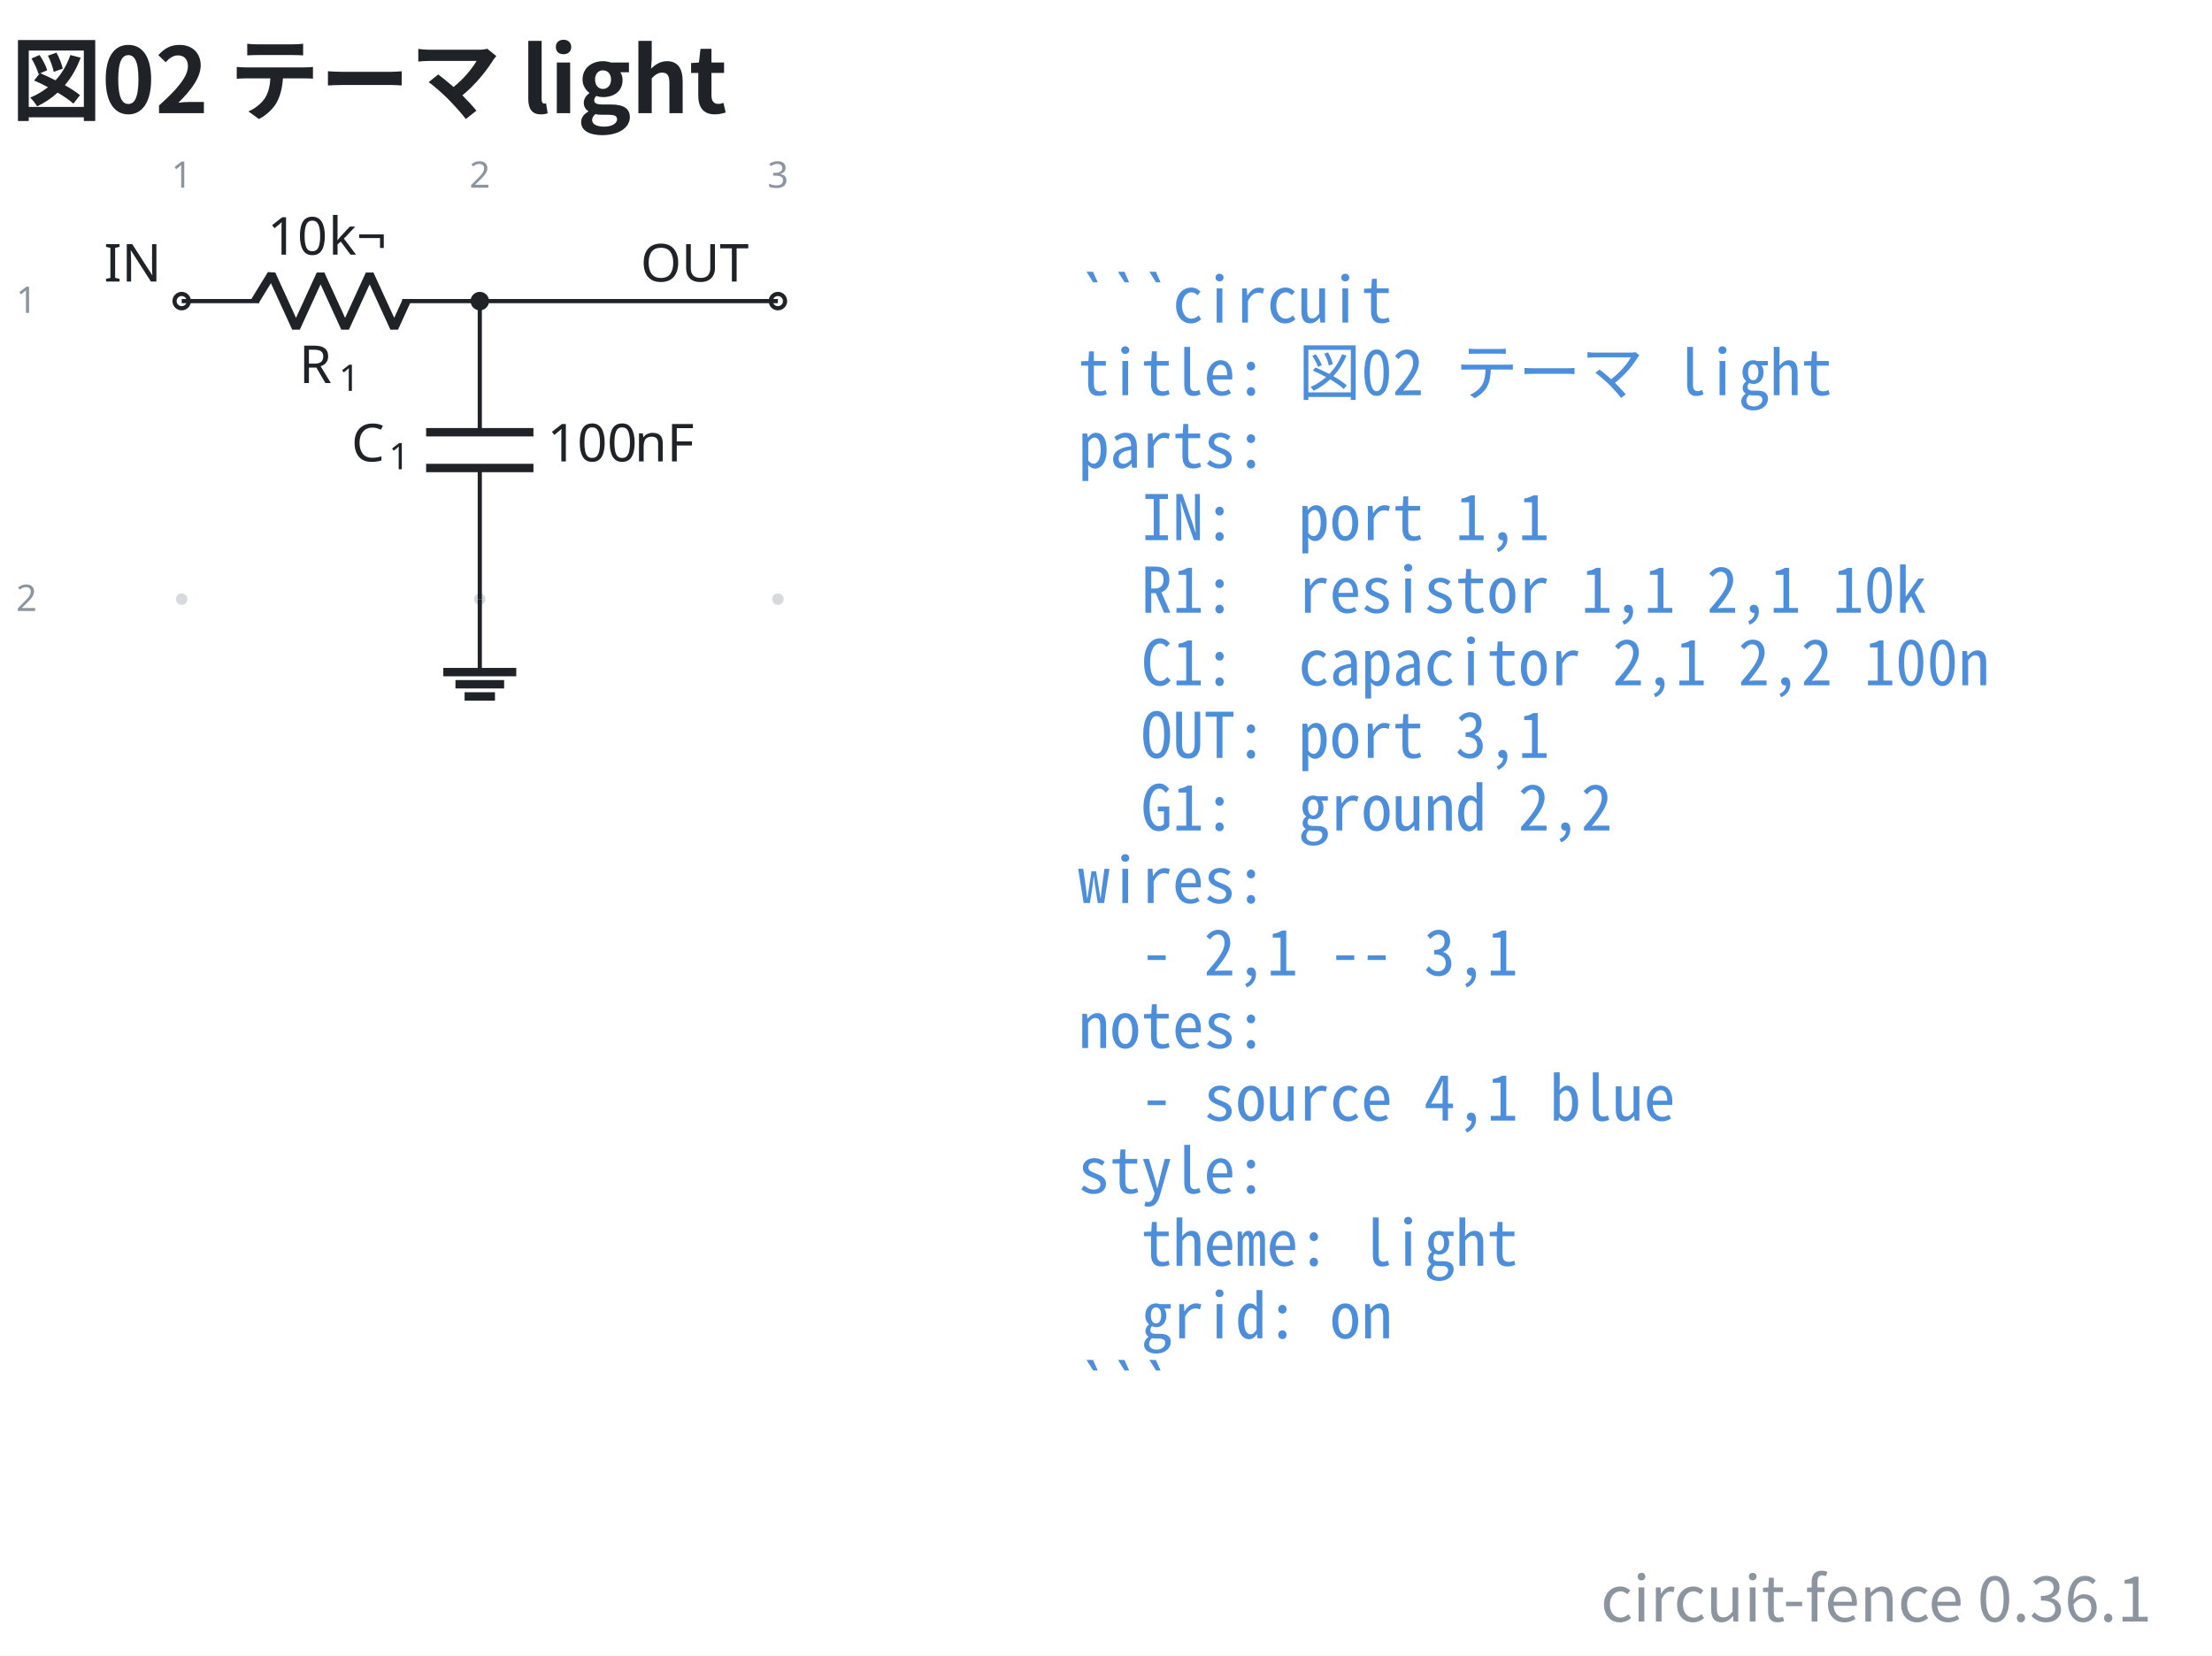
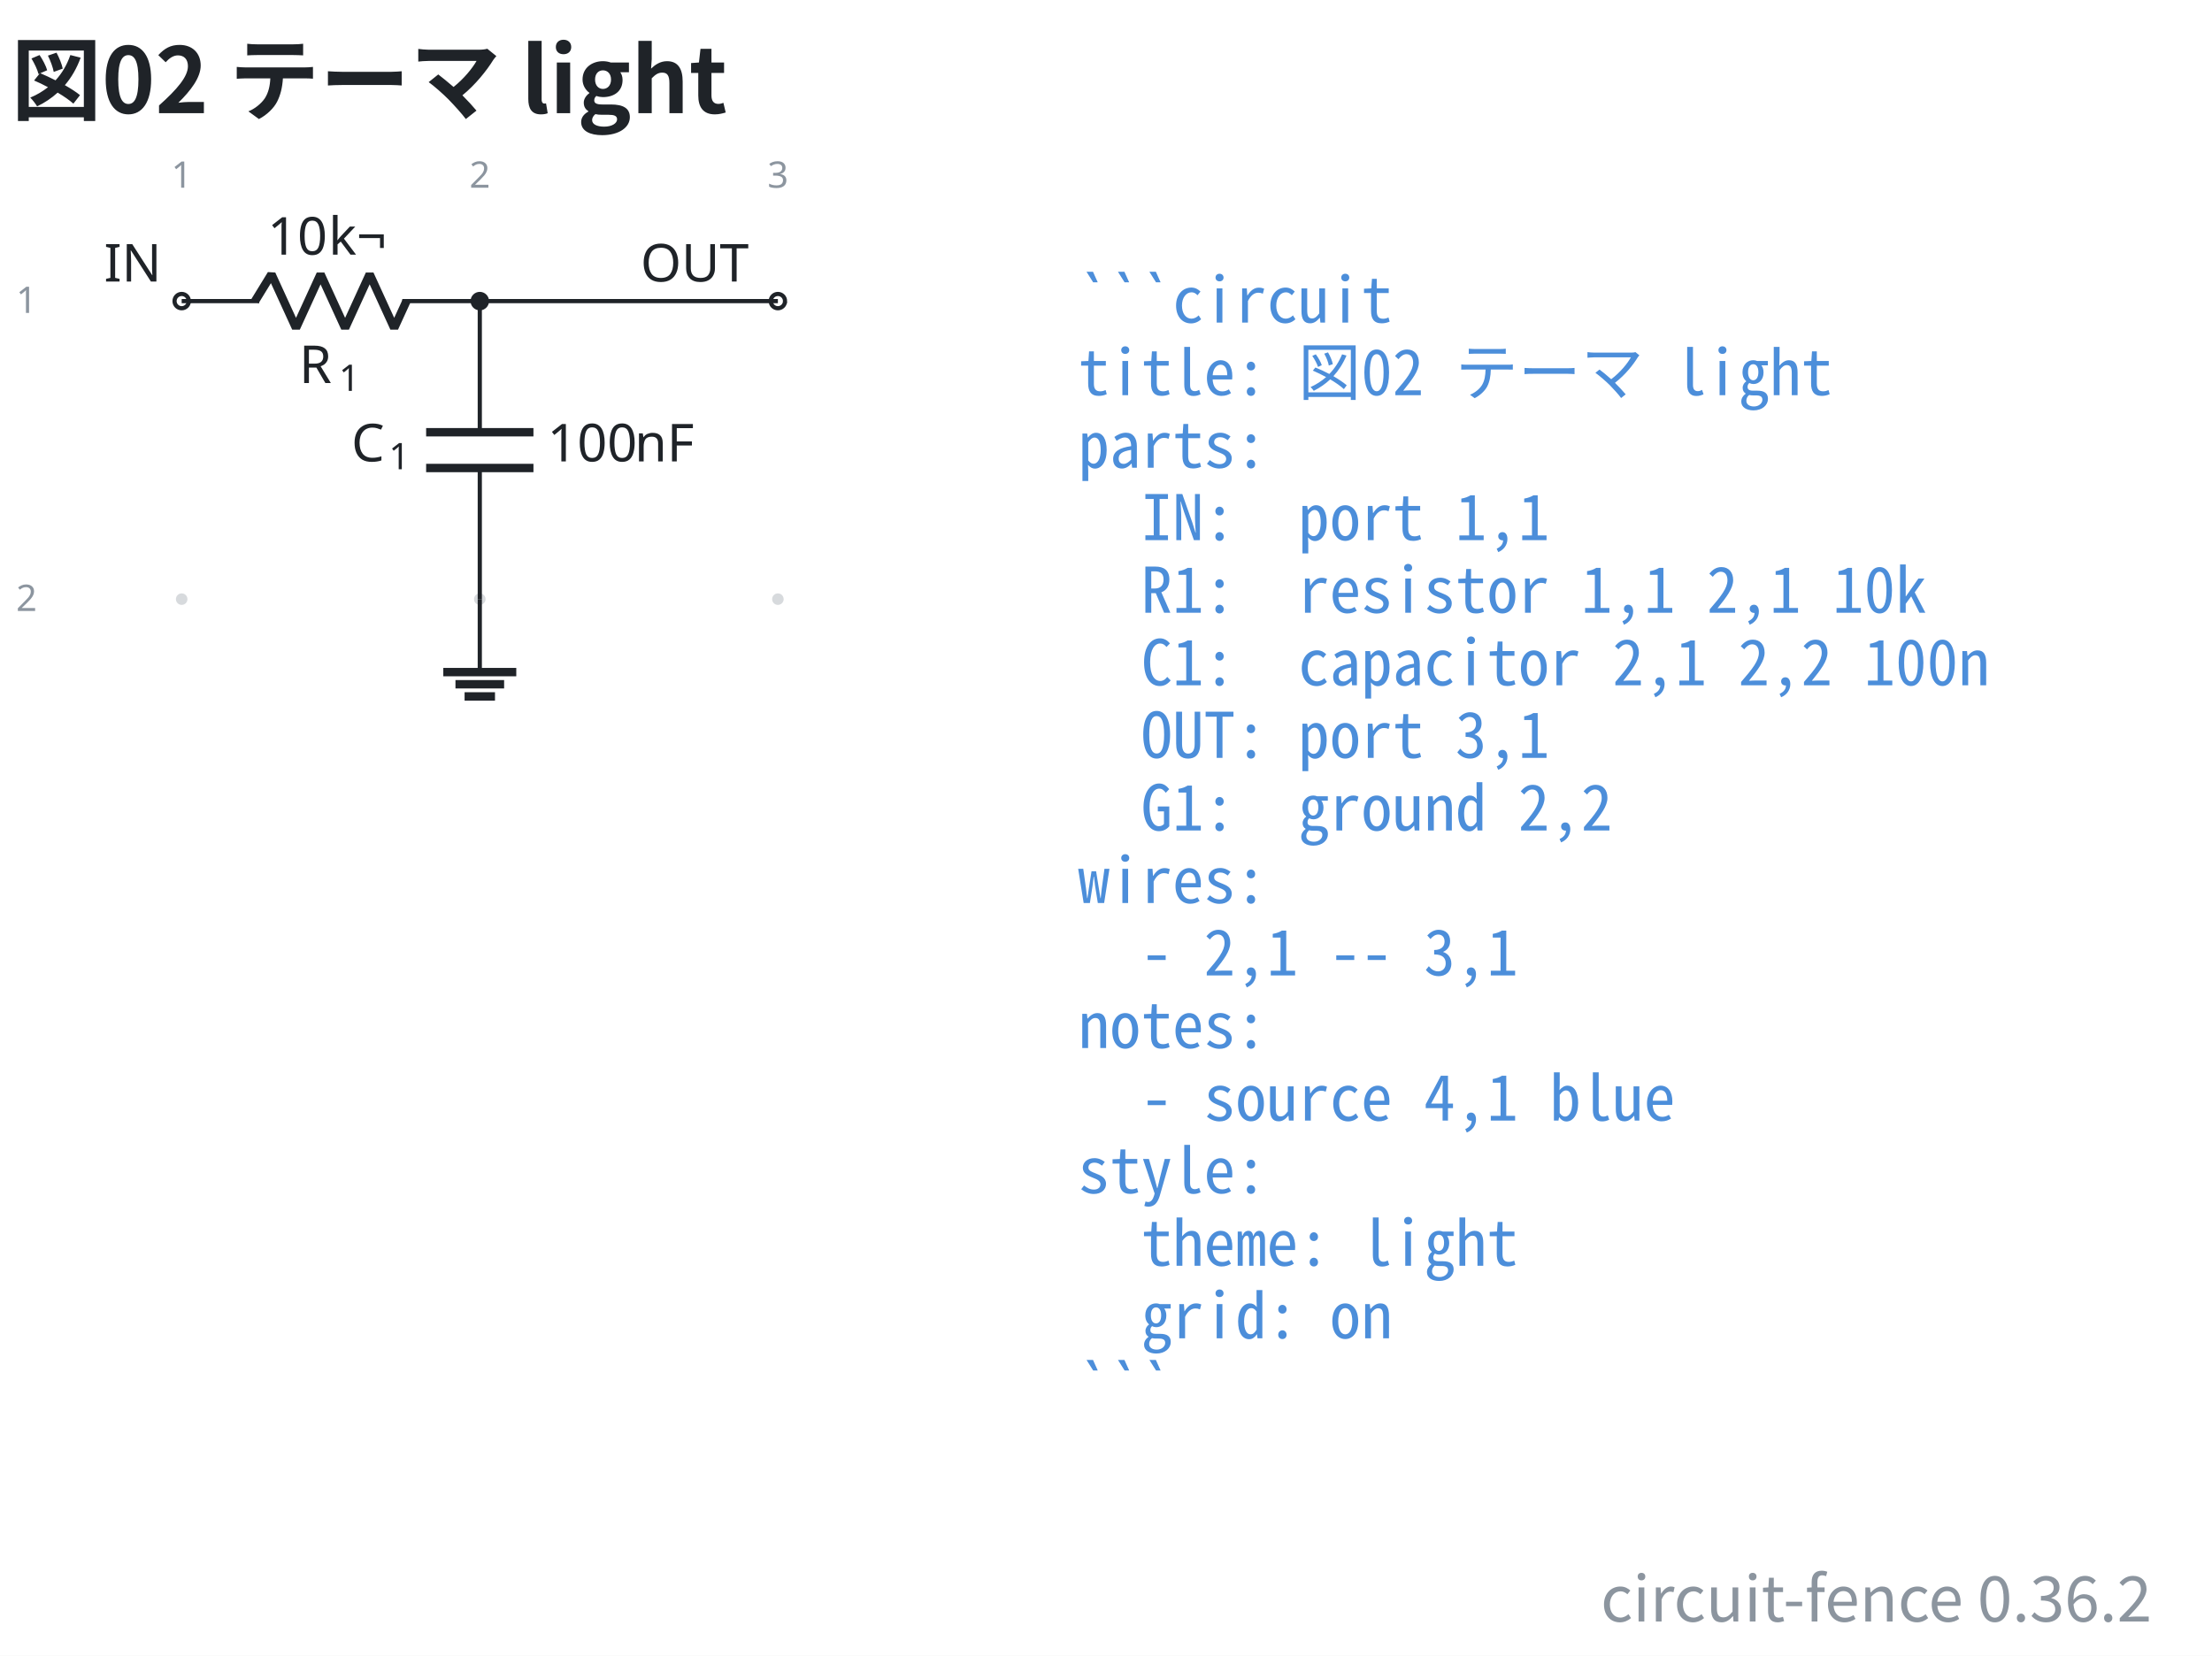
- <svg xmlns="http://www.w3.org/2000/svg" data-figure-paper="#ffffff" data-circuit-fence="0.36.1" fill="#1f2328" width="563.001" height="421.518" viewBox="-72 -72 422.251 316.138">
+ <svg xmlns="http://www.w3.org/2000/svg" data-figure-paper="#ffffff" data-circuit-fence="0.36.2" fill="#1f2328" width="563.001" height="421.518" viewBox="-72 -72 422.251 316.138">
  <rect x="-72" y="-72" width="422.251" height="316.138" fill="#ffffff" />
  <g stroke="#1f2328" stroke-miterlimit="10" stroke-width=".8">
    <path fill="#8c959f" fill-opacity=".35" stroke="none" stroke-opacity=".35" d="M-36.218-14.511a1.1 1.1 0 1 0-2.2 0 1.1 1.1 0 0 0 2.2 0M-36.218 42.394a1.1 1.1 0 1 0-2.2 0 1.1 1.1 0 0 0 2.2 0M20.688-14.511a1.1 1.1 0 1 0-2.2 0 1.1 1.1 0 0 0 2.2 0M20.688 42.394a1.1 1.1 0 1 0-2.2 0 1.1 1.1 0 0 0 2.2 0M77.593-14.511a1.1 1.1 0 1 0-2.2 0 1.1 1.1 0 0 0 2.2 0M77.593 42.394a1.1 1.1 0 1 0-2.2 0 1.1 1.1 0 0 0 2.2 0m-1.1 0" />
    <g fill="#8c959f" stroke="#8c959f">
      <text x="-37.318" y="-14.511" fill="#8c959f" stroke="none" font-family="cmr7" font-size="7" transform="translate(-1.993 -21.645)">1</text>
    </g>
    <g fill="#8c959f" stroke="#8c959f">
      <text x="-37.318" y="-14.511" fill="#8c959f" stroke="none" font-family="cmr7" font-size="7" transform="translate(54.912 -21.645)">2</text>
    </g>
    <g fill="#8c959f" stroke="#8c959f">
      <text x="-37.318" y="-14.511" fill="#8c959f" stroke="none" font-family="cmr7" font-size="7" transform="translate(111.818 -21.645)">3</text>
    </g>
    <g fill="#8c959f" stroke="#8c959f">
      <text x="-37.318" y="-14.511" fill="#8c959f" stroke="none" font-family="cmr7" font-size="7" transform="translate(-31.62 2.256)">1</text>
    </g>
    <g fill="#8c959f" stroke="#8c959f">
      <text x="-37.318" y="-14.511" fill="#8c959f" stroke="none" font-family="cmr7" font-size="7" transform="translate(-31.62 59.161)">2</text>
    </g>
    <g fill="#ffffff">
      <path d="M-35.952-14.511a1.365 1.365 0 1 0-2.731 0 1.365 1.365 0 0 0 2.73 0Zm-1.366 0" />
    </g>
    <text x="-37.318" y="-14.511" stroke="none" font-family="cmr10" font-size="10" transform="translate(-14.844 -3.733)">IN</text>
    <path fill="none" d="M-37.318-14.511h.4m-.4 0h14.796m27.314 0h14.796m-.4 0h.4" />
    <g stroke-linejoin="bevel" stroke-width="1.6">
      <path fill="none" d="m-23.322-14.511 3.143-5.122 4.685 10.243 4.686-10.243L-6.122-9.39l4.686-10.243L3.249-9.39l2.343-5.121" />
    </g>
    <g stroke="none">
      <text x="-37.318" y="-14.511" font-family="cmmi10" font-size="10" transform="translate(22.413 15.648)">R</text>
      <text x="-29.725" y="-13.011" font-family="cmr7" font-size="7" transform="translate(22.413 15.648)">1</text>
    </g>
    <g stroke="none" font-family="cmr10" font-size="10">
      <text x="-37.318" y="-14.511" transform="translate(16.37 -8.863)">10</text>
      <text x="-25.651" y="-14.511" transform="translate(16.37 -8.863)">k¬</text>
    </g>
    <path fill="none" d="M19.588-14.511v.4m0-.4v25.038m0 6.829v25.038m0-.4v.4" />
    <g stroke-width="1.6">
      <path fill="none" d="M29.83 10.527H9.346m20.486 6.829H9.345" />
    </g>
    <g stroke="none">
      <text x="-37.318" y="-14.511" font-family="cmmi10" font-size="10" transform="translate(32.39 30.606)">C</text>
      <text x="-30.171" y="-13.011" font-family="cmr7" font-size="7" transform="translate(32.39 30.606)">1</text>
    </g>
    <g stroke="none" font-family="cmr10" font-size="10">
      <text x="-37.318" y="-14.511" transform="translate(69.787 30.606)">100</text>
      <text x="-20.651" y="-14.511" transform="translate(69.787 30.606)">nF</text>
    </g>
    <g fill="#ffffff">
      <path d="M77.859-14.511a1.365 1.365 0 1 0-2.731 0 1.365 1.365 0 0 0 2.73 0Zm-1.366 0" />
    </g>
    <text x="-37.318" y="-14.511" stroke="none" font-family="cmr10" font-size="10" transform="translate(87.578 -3.733)">OUT</text>
    <path fill="none" d="M19.588 42.394v13.93" />
    <path fill="none" stroke-width="1.6" d="M12.622 56.325h13.931m-11.609 2.321h9.287m-7.545 2.322h5.804" />
    <path fill="none" d="M19.588-14.511h56.905" />
    <path d="M20.953-14.511a1.365 1.365 0 1 0-2.73 0 1.365 1.365 0 0 0 2.73 0Zm-1.365 0" />
    <g>
      <text x="-37.318" y="-14.511" fill="#4c8eda" stroke="none" font-family="'Noto Sans Mono CJK JP',ui-monospace,'SFMono-Regular',Consolas,'Liberation Mono',monospace" font-size="12" transform="translate(171.116 4.1)" xml:space="preserve">```circuit</text>
    </g>
    <g>
      <text x="-37.318" y="-14.511" fill="#4c8eda" stroke="none" font-family="'Noto Sans Mono CJK JP',ui-monospace,'SFMono-Regular',Consolas,'Liberation Mono',monospace" font-size="12" transform="translate(171.116 17.956)" xml:space="preserve">title: 図02 テーマ light</text>
    </g>
    <g>
      <text x="-37.318" y="-14.511" fill="#4c8eda" stroke="none" font-family="'Noto Sans Mono CJK JP',ui-monospace,'SFMono-Regular',Consolas,'Liberation Mono',monospace" font-size="12" transform="translate(171.116 31.813)" xml:space="preserve">parts:</text>
    </g>
    <g>
      <text x="-37.318" y="-14.511" fill="#4c8eda" stroke="none" font-family="'Noto Sans Mono CJK JP',ui-monospace,'SFMono-Regular',Consolas,'Liberation Mono',monospace" font-size="12" transform="translate(171.116 45.641)" xml:space="preserve">  IN:  port 1,1</text>
    </g>
    <g>
      <text x="-37.318" y="-14.511" fill="#4c8eda" stroke="none" font-family="'Noto Sans Mono CJK JP',ui-monospace,'SFMono-Regular',Consolas,'Liberation Mono',monospace" font-size="12" transform="translate(171.116 59.498)" xml:space="preserve">  R1:  resistor 1,1 2,1 10k</text>
    </g>
    <g>
      <text x="-37.318" y="-14.511" fill="#4c8eda" stroke="none" font-family="'Noto Sans Mono CJK JP',ui-monospace,'SFMono-Regular',Consolas,'Liberation Mono',monospace" font-size="12" transform="translate(171.116 73.354)" xml:space="preserve">  C1:  capacitor 2,1 2,2 100n</text>
    </g>
    <g>
      <text x="-37.318" y="-14.511" fill="#4c8eda" stroke="none" font-family="'Noto Sans Mono CJK JP',ui-monospace,'SFMono-Regular',Consolas,'Liberation Mono',monospace" font-size="12" transform="translate(171.116 87.21)" xml:space="preserve">  OUT: port 3,1</text>
    </g>
    <g>
      <text x="-37.318" y="-14.511" fill="#4c8eda" stroke="none" font-family="'Noto Sans Mono CJK JP',ui-monospace,'SFMono-Regular',Consolas,'Liberation Mono',monospace" font-size="12" transform="translate(171.116 101.067)" xml:space="preserve">  G1:  ground 2,2</text>
    </g>
    <g>
      <text x="-37.318" y="-14.511" fill="#4c8eda" stroke="none" font-family="'Noto Sans Mono CJK JP',ui-monospace,'SFMono-Regular',Consolas,'Liberation Mono',monospace" font-size="12" transform="translate(171.116 114.924)" xml:space="preserve">wires:</text>
    </g>
    <g>
      <text x="-37.318" y="-14.511" fill="#4c8eda" stroke="none" font-family="'Noto Sans Mono CJK JP',ui-monospace,'SFMono-Regular',Consolas,'Liberation Mono',monospace" font-size="12" transform="translate(171.116 128.751)" xml:space="preserve">  - 2,1 -- 3,1</text>
    </g>
    <g>
      <text x="-37.318" y="-14.511" fill="#4c8eda" stroke="none" font-family="'Noto Sans Mono CJK JP',ui-monospace,'SFMono-Regular',Consolas,'Liberation Mono',monospace" font-size="12" transform="translate(171.116 142.608)" xml:space="preserve">notes:</text>
    </g>
    <g>
      <text x="-37.318" y="-14.511" fill="#4c8eda" stroke="none" font-family="'Noto Sans Mono CJK JP',ui-monospace,'SFMono-Regular',Consolas,'Liberation Mono',monospace" font-size="12" transform="translate(171.116 156.464)" xml:space="preserve">  - source 4,1 blue</text>
    </g>
    <g>
      <text x="-37.318" y="-14.511" fill="#4c8eda" stroke="none" font-family="'Noto Sans Mono CJK JP',ui-monospace,'SFMono-Regular',Consolas,'Liberation Mono',monospace" font-size="12" transform="translate(171.116 170.32)" xml:space="preserve">style:</text>
    </g>
    <g>
      <text x="-37.318" y="-14.511" fill="#4c8eda" stroke="none" font-family="'Noto Sans Mono CJK JP',ui-monospace,'SFMono-Regular',Consolas,'Liberation Mono',monospace" font-size="12" transform="translate(171.116 184.177)" xml:space="preserve">  theme: light</text>
    </g>
    <g>
      <text x="-37.318" y="-14.511" fill="#4c8eda" stroke="none" font-family="'Noto Sans Mono CJK JP',ui-monospace,'SFMono-Regular',Consolas,'Liberation Mono',monospace" font-size="12" transform="translate(171.116 198.034)" xml:space="preserve">  grid: on</text>
    </g>
    <g>
      <text x="-37.318" y="-14.511" fill="#4c8eda" stroke="none" font-family="'Noto Sans Mono CJK JP',ui-monospace,'SFMono-Regular',Consolas,'Liberation Mono',monospace" font-size="12" transform="translate(171.116 211.862)" xml:space="preserve">```</text>
    </g>
    <g>
      <text x="-37.318" y="-14.511" fill="#1f2328" stroke="none" font-family="'Noto Sans CJK JP','Noto Sans JP','Hiragino Sans','Yu Gothic',sans-serif" font-size="17.28" transform="translate(-32.552 -35.889)" font-weight="bold">図02 テーマ light</text>
    </g>
    <g>
-       <text x="-37.318" y="-14.511" fill="#8c959f" stroke="none" font-family="'Noto Sans CJK JP','Noto Sans JP','Hiragino Sans','Yu Gothic',sans-serif" font-size="12" transform="translate(376.09 252.107)" text-anchor="end">circuit-fence 0.36.1</text>
+       <text x="-37.318" y="-14.511" fill="#8c959f" stroke="none" font-family="'Noto Sans CJK JP','Noto Sans JP','Hiragino Sans','Yu Gothic',sans-serif" font-size="12" transform="translate(376.09 252.107)" text-anchor="end">circuit-fence 0.36.2</text>
    </g>
  </g>
</svg>
